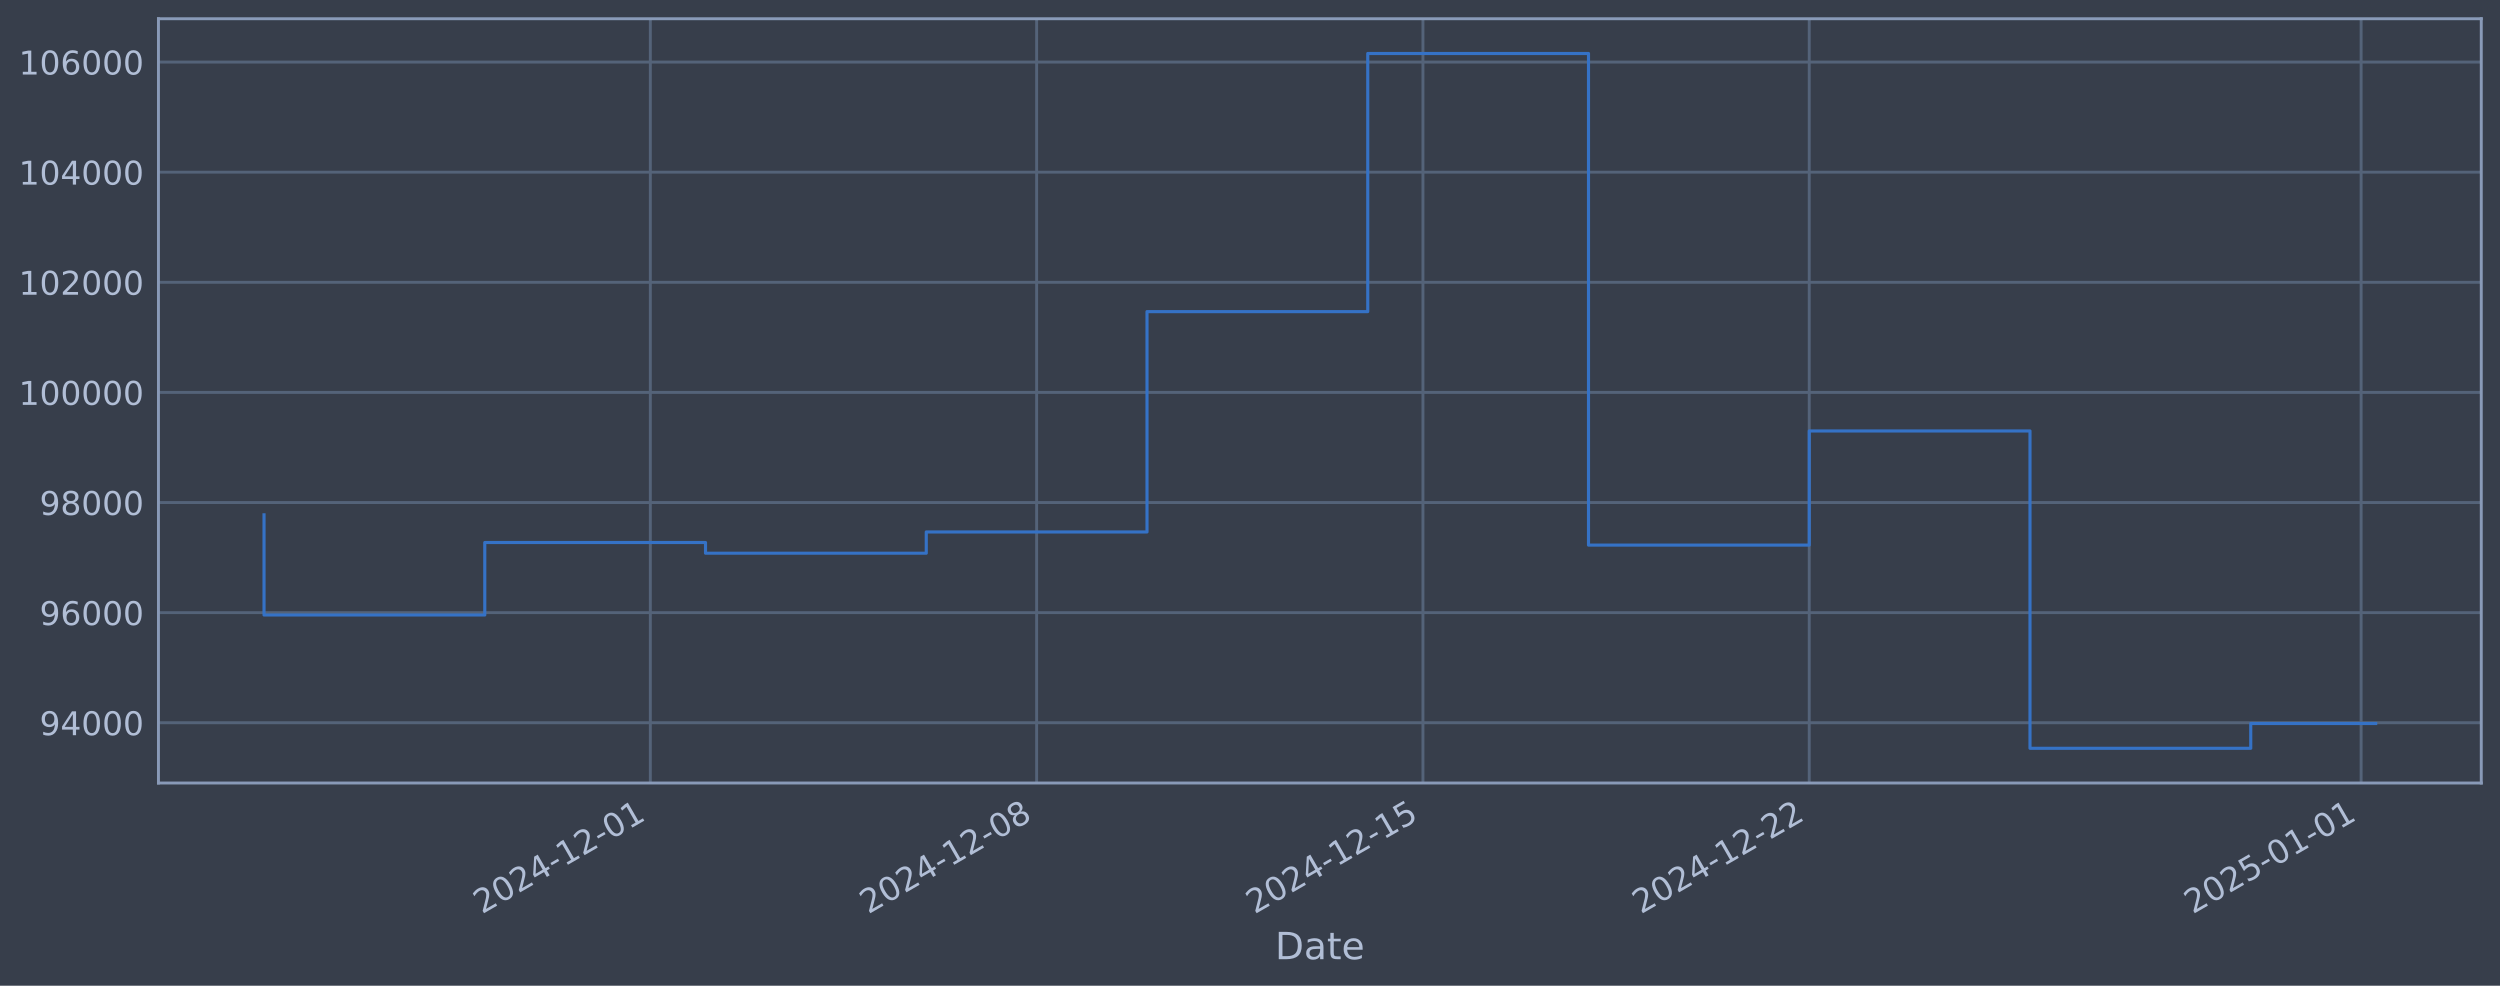
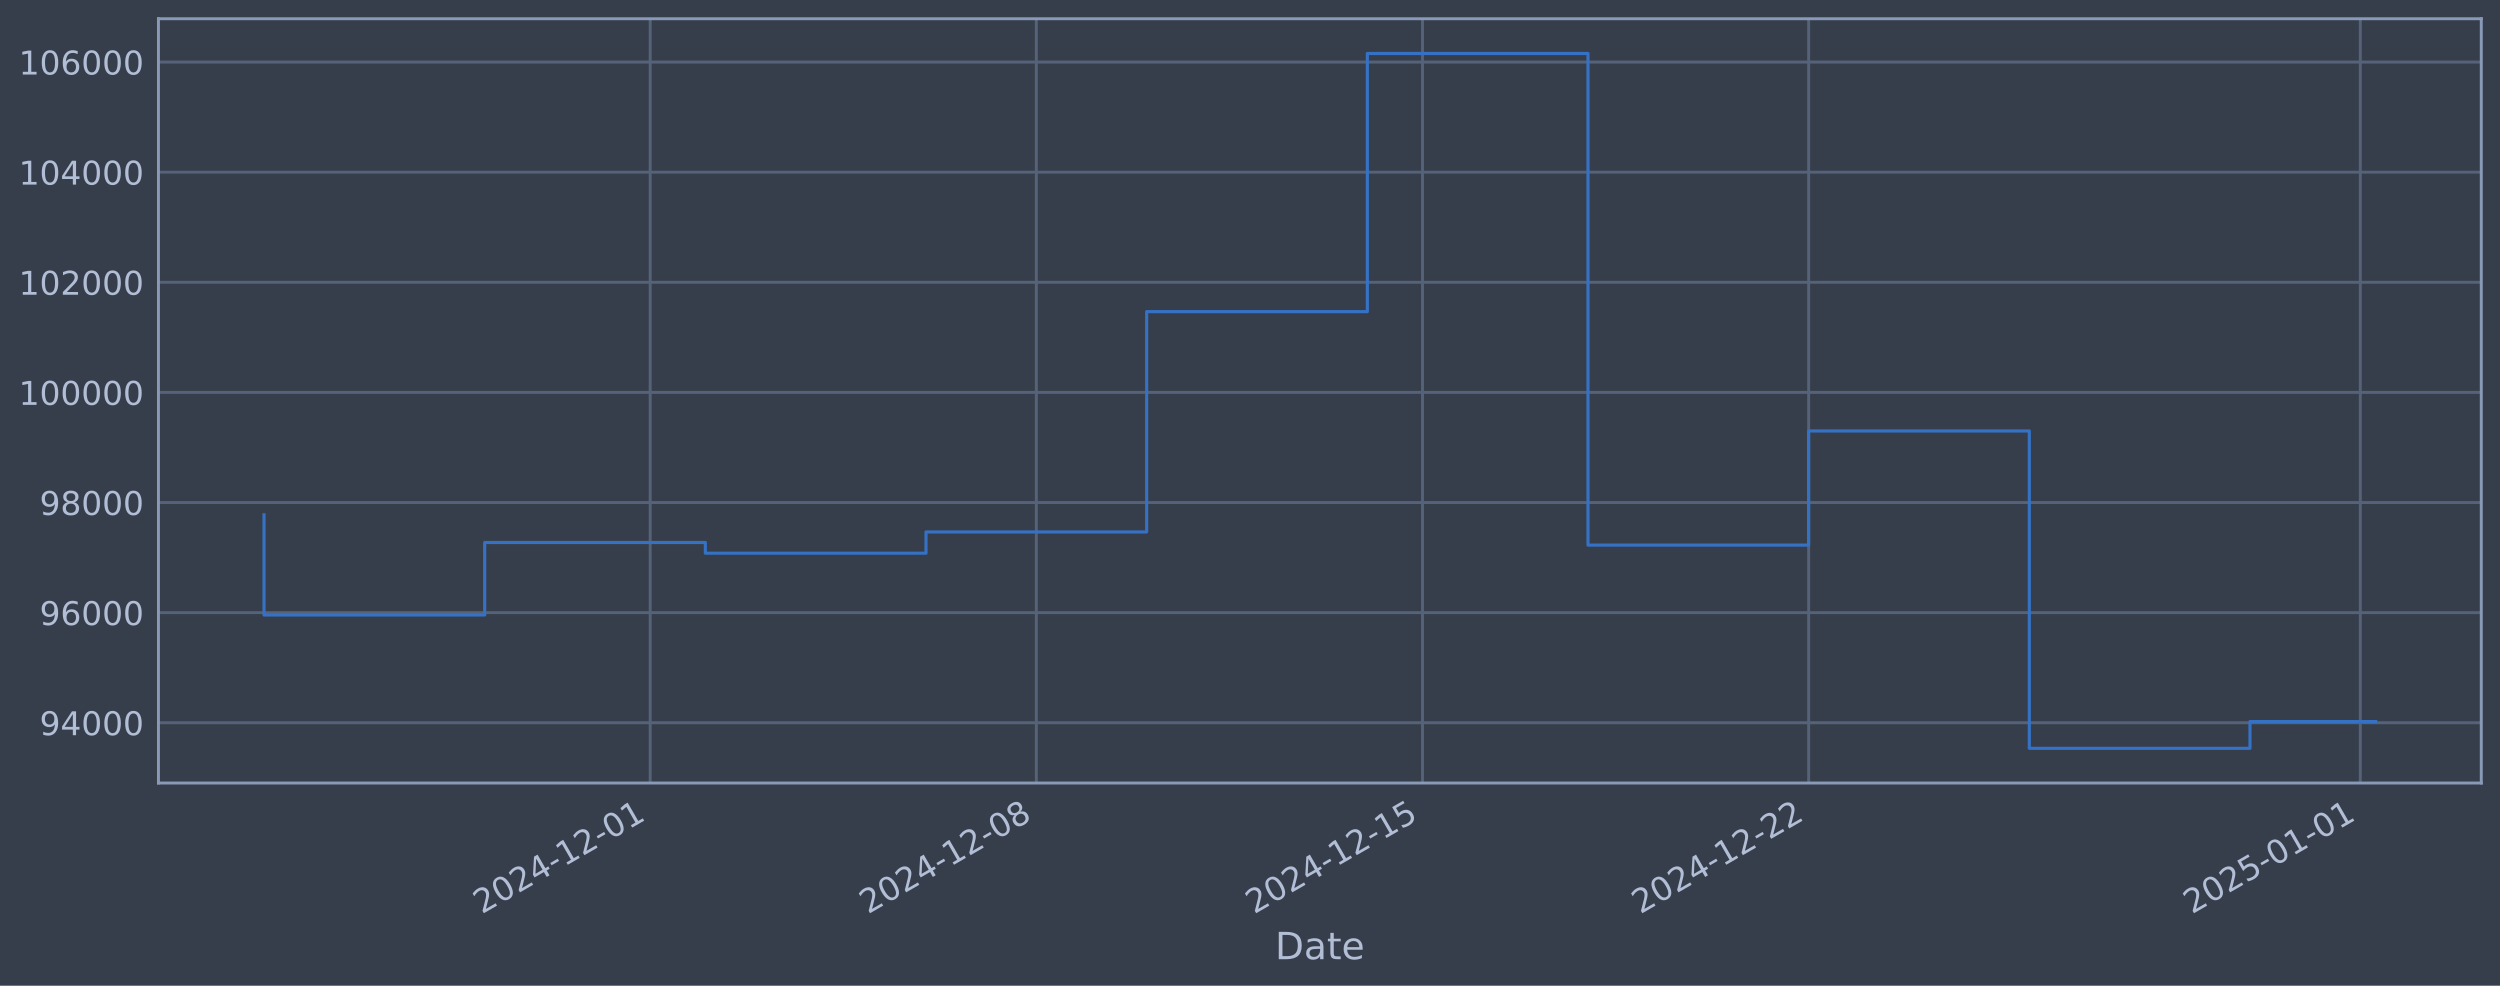
<svg xmlns="http://www.w3.org/2000/svg" xmlns:xlink="http://www.w3.org/1999/xlink" width="960.9pt" height="378.87pt" viewBox="0 0 960.9 378.87" version="1.1">
  <defs>
    <style type="text/css">*{stroke-linejoin: round; stroke-linecap: butt}</style>
  </defs>
  <g id="figure_1">
    <g id="patch_1">
      <path d="M 0 378.87  L 960.9 378.87  L 960.9 0  L 0 0  z " style="fill: #373e4b" />
    </g>
    <g id="axes_1">
      <g id="patch_2">
        <path d="M 60.901 300.96  L 953.701 300.96  L 953.701 7.2  L 60.901 7.2  z " style="fill: #373e4b" />
      </g>
      <g id="matplotlib.axis_1">
        <g id="xtick_1">
          <g id="line2d_1">
-             <path d="M 249.962 300.96  L 249.962 7.2  " clip-path="url(#p84e8e814f0)" style="fill: none; stroke: #546379; stroke-width: 1.12; stroke-linecap: square" />
+             <path d="M 249.905 300.96  L 249.905 7.2  " clip-path="url(#p19b05ec62a)" style="fill: none; stroke: #546379; stroke-width: 1.12; stroke-linecap: square" />
          </g>
          <g id="line2d_2" />
          <g id="text_1">
-             <g style="fill: #b1bed6" transform="translate(185.2367 351.4642) rotate(-30) scale(0.126 -0.126)">
+             <g style="fill: #b1bed6" transform="translate(185.1798 351.4642) rotate(-30) scale(0.126 -0.126)">
              <defs>
                <path id="DejaVuSans-32" d="M 1228 531  L 3431 531  L 3431 0  L 469 0  L 469 531  Q 828 903 1448 1529  Q 2069 2156 2228 2338  Q 2531 2678 2651 2914  Q 2772 3150 2772 3378  Q 2772 3750 2511 3984  Q 2250 4219 1831 4219  Q 1534 4219 1204 4116  Q 875 4013 500 3803  L 500 4441  Q 881 4594 1212 4672  Q 1544 4750 1819 4750  Q 2544 4750 2975 4387  Q 3406 4025 3406 3419  Q 3406 3131 3298 2873  Q 3191 2616 2906 2266  Q 2828 2175 2409 1742  Q 1991 1309 1228 531  z " transform="scale(0.015625)" />
                <path id="DejaVuSans-30" d="M 2034 4250  Q 1547 4250 1301 3770  Q 1056 3291 1056 2328  Q 1056 1369 1301 889  Q 1547 409 2034 409  Q 2525 409 2770 889  Q 3016 1369 3016 2328  Q 3016 3291 2770 3770  Q 2525 4250 2034 4250  z M 2034 4750  Q 2819 4750 3233 4129  Q 3647 3509 3647 2328  Q 3647 1150 3233 529  Q 2819 -91 2034 -91  Q 1250 -91 836 529  Q 422 1150 422 2328  Q 422 3509 836 4129  Q 1250 4750 2034 4750  z " transform="scale(0.015625)" />
                <path id="DejaVuSans-34" d="M 2419 4116  L 825 1625  L 2419 1625  L 2419 4116  z M 2253 4666  L 3047 4666  L 3047 1625  L 3713 1625  L 3713 1100  L 3047 1100  L 3047 0  L 2419 0  L 2419 1100  L 313 1100  L 313 1709  L 2253 4666  z " transform="scale(0.015625)" />
                <path id="DejaVuSans-2d" d="M 313 2009  L 1997 2009  L 1997 1497  L 313 1497  L 313 2009  z " transform="scale(0.015625)" />
                <path id="DejaVuSans-31" d="M 794 531  L 1825 531  L 1825 4091  L 703 3866  L 703 4441  L 1819 4666  L 2450 4666  L 2450 531  L 3481 531  L 3481 0  L 794 0  L 794 531  z " transform="scale(0.015625)" />
              </defs>
              <use xlink:href="#DejaVuSans-32" />
              <use xlink:href="#DejaVuSans-30" transform="translate(63.62305 0)" />
              <use xlink:href="#DejaVuSans-32" transform="translate(127.2461 0)" />
              <use xlink:href="#DejaVuSans-34" transform="translate(190.8691 0)" />
              <use xlink:href="#DejaVuSans-2d" transform="translate(254.4922 0)" />
              <use xlink:href="#DejaVuSans-31" transform="translate(290.5762 0)" />
              <use xlink:href="#DejaVuSans-32" transform="translate(354.1992 0)" />
              <use xlink:href="#DejaVuSans-2d" transform="translate(417.8223 0)" />
              <use xlink:href="#DejaVuSans-30" transform="translate(453.9062 0)" />
              <use xlink:href="#DejaVuSans-31" transform="translate(517.5293 0)" />
            </g>
          </g>
        </g>
        <g id="xtick_2">
          <g id="line2d_3">
-             <path d="M 398.442 300.96  L 398.442 7.2  " clip-path="url(#p84e8e814f0)" style="fill: none; stroke: #546379; stroke-width: 1.12; stroke-linecap: square" />
+             <path d="M 398.328 300.96  L 398.328 7.2  " clip-path="url(#p19b05ec62a)" style="fill: none; stroke: #546379; stroke-width: 1.12; stroke-linecap: square" />
          </g>
          <g id="line2d_4" />
          <g id="text_2">
-             <g style="fill: #b1bed6" transform="translate(333.7166 351.4642) rotate(-30) scale(0.126 -0.126)">
+             <g style="fill: #b1bed6" transform="translate(333.6028 351.4642) rotate(-30) scale(0.126 -0.126)">
              <defs>
                <path id="DejaVuSans-38" d="M 2034 2216  Q 1584 2216 1326 1975  Q 1069 1734 1069 1313  Q 1069 891 1326 650  Q 1584 409 2034 409  Q 2484 409 2743 651  Q 3003 894 3003 1313  Q 3003 1734 2745 1975  Q 2488 2216 2034 2216  z M 1403 2484  Q 997 2584 770 2862  Q 544 3141 544 3541  Q 544 4100 942 4425  Q 1341 4750 2034 4750  Q 2731 4750 3128 4425  Q 3525 4100 3525 3541  Q 3525 3141 3298 2862  Q 3072 2584 2669 2484  Q 3125 2378 3379 2068  Q 3634 1759 3634 1313  Q 3634 634 3220 271  Q 2806 -91 2034 -91  Q 1263 -91 848 271  Q 434 634 434 1313  Q 434 1759 690 2068  Q 947 2378 1403 2484  z M 1172 3481  Q 1172 3119 1398 2916  Q 1625 2713 2034 2713  Q 2441 2713 2670 2916  Q 2900 3119 2900 3481  Q 2900 3844 2670 4047  Q 2441 4250 2034 4250  Q 1625 4250 1398 4047  Q 1172 3844 1172 3481  z " transform="scale(0.015625)" />
              </defs>
              <use xlink:href="#DejaVuSans-32" />
              <use xlink:href="#DejaVuSans-30" transform="translate(63.62305 0)" />
              <use xlink:href="#DejaVuSans-32" transform="translate(127.2461 0)" />
              <use xlink:href="#DejaVuSans-34" transform="translate(190.8691 0)" />
              <use xlink:href="#DejaVuSans-2d" transform="translate(254.4922 0)" />
              <use xlink:href="#DejaVuSans-31" transform="translate(290.5762 0)" />
              <use xlink:href="#DejaVuSans-32" transform="translate(354.1992 0)" />
              <use xlink:href="#DejaVuSans-2d" transform="translate(417.8223 0)" />
              <use xlink:href="#DejaVuSans-30" transform="translate(453.9062 0)" />
              <use xlink:href="#DejaVuSans-38" transform="translate(517.5293 0)" />
            </g>
          </g>
        </g>
        <g id="xtick_3">
          <g id="line2d_5">
-             <path d="M 546.922 300.96  L 546.922 7.2  " clip-path="url(#p84e8e814f0)" style="fill: none; stroke: #546379; stroke-width: 1.12; stroke-linecap: square" />
+             <path d="M 546.751 300.96  L 546.751 7.2  " clip-path="url(#p19b05ec62a)" style="fill: none; stroke: #546379; stroke-width: 1.12; stroke-linecap: square" />
          </g>
          <g id="line2d_6" />
          <g id="text_3">
-             <g style="fill: #b1bed6" transform="translate(482.1965 351.4642) rotate(-30) scale(0.126 -0.126)">
+             <g style="fill: #b1bed6" transform="translate(482.0257 351.4642) rotate(-30) scale(0.126 -0.126)">
              <defs>
                <path id="DejaVuSans-35" d="M 691 4666  L 3169 4666  L 3169 4134  L 1269 4134  L 1269 2991  Q 1406 3038 1543 3061  Q 1681 3084 1819 3084  Q 2600 3084 3056 2656  Q 3513 2228 3513 1497  Q 3513 744 3044 326  Q 2575 -91 1722 -91  Q 1428 -91 1123 -41  Q 819 9 494 109  L 494 744  Q 775 591 1075 516  Q 1375 441 1709 441  Q 2250 441 2565 725  Q 2881 1009 2881 1497  Q 2881 1984 2565 2268  Q 2250 2553 1709 2553  Q 1456 2553 1204 2497  Q 953 2441 691 2322  L 691 4666  z " transform="scale(0.015625)" />
              </defs>
              <use xlink:href="#DejaVuSans-32" />
              <use xlink:href="#DejaVuSans-30" transform="translate(63.62305 0)" />
              <use xlink:href="#DejaVuSans-32" transform="translate(127.2461 0)" />
              <use xlink:href="#DejaVuSans-34" transform="translate(190.8691 0)" />
              <use xlink:href="#DejaVuSans-2d" transform="translate(254.4922 0)" />
              <use xlink:href="#DejaVuSans-31" transform="translate(290.5762 0)" />
              <use xlink:href="#DejaVuSans-32" transform="translate(354.1992 0)" />
              <use xlink:href="#DejaVuSans-2d" transform="translate(417.8223 0)" />
              <use xlink:href="#DejaVuSans-31" transform="translate(453.9062 0)" />
              <use xlink:href="#DejaVuSans-35" transform="translate(517.5293 0)" />
            </g>
          </g>
        </g>
        <g id="xtick_4">
          <g id="line2d_7">
-             <path d="M 695.402 300.96  L 695.402 7.2  " clip-path="url(#p84e8e814f0)" style="fill: none; stroke: #546379; stroke-width: 1.12; stroke-linecap: square" />
+             <path d="M 695.174 300.96  L 695.174 7.2  " clip-path="url(#p19b05ec62a)" style="fill: none; stroke: #546379; stroke-width: 1.12; stroke-linecap: square" />
          </g>
          <g id="line2d_8" />
          <g id="text_4">
-             <g style="fill: #b1bed6" transform="translate(630.6764 351.4642) rotate(-30) scale(0.126 -0.126)">
+             <g style="fill: #b1bed6" transform="translate(630.4487 351.4642) rotate(-30) scale(0.126 -0.126)">
              <use xlink:href="#DejaVuSans-32" />
              <use xlink:href="#DejaVuSans-30" transform="translate(63.62305 0)" />
              <use xlink:href="#DejaVuSans-32" transform="translate(127.2461 0)" />
              <use xlink:href="#DejaVuSans-34" transform="translate(190.8691 0)" />
              <use xlink:href="#DejaVuSans-2d" transform="translate(254.4922 0)" />
              <use xlink:href="#DejaVuSans-31" transform="translate(290.5762 0)" />
              <use xlink:href="#DejaVuSans-32" transform="translate(354.1992 0)" />
              <use xlink:href="#DejaVuSans-2d" transform="translate(417.8223 0)" />
              <use xlink:href="#DejaVuSans-32" transform="translate(453.9062 0)" />
              <use xlink:href="#DejaVuSans-32" transform="translate(517.5293 0)" />
            </g>
          </g>
        </g>
        <g id="xtick_5">
          <g id="line2d_9">
-             <path d="M 907.516 300.96  L 907.516 7.2  " clip-path="url(#p84e8e814f0)" style="fill: none; stroke: #546379; stroke-width: 1.12; stroke-linecap: square" />
+             <path d="M 907.207 300.96  L 907.207 7.2  " clip-path="url(#p19b05ec62a)" style="fill: none; stroke: #546379; stroke-width: 1.12; stroke-linecap: square" />
          </g>
          <g id="line2d_10" />
          <g id="text_5">
-             <g style="fill: #b1bed6" transform="translate(842.7906 351.4642) rotate(-30) scale(0.126 -0.126)">
+             <g style="fill: #b1bed6" transform="translate(842.4815 351.4642) rotate(-30) scale(0.126 -0.126)">
              <use xlink:href="#DejaVuSans-32" />
              <use xlink:href="#DejaVuSans-30" transform="translate(63.62305 0)" />
              <use xlink:href="#DejaVuSans-32" transform="translate(127.2461 0)" />
              <use xlink:href="#DejaVuSans-35" transform="translate(190.8691 0)" />
              <use xlink:href="#DejaVuSans-2d" transform="translate(254.4922 0)" />
              <use xlink:href="#DejaVuSans-30" transform="translate(290.5762 0)" />
              <use xlink:href="#DejaVuSans-31" transform="translate(354.1992 0)" />
              <use xlink:href="#DejaVuSans-2d" transform="translate(417.8223 0)" />
              <use xlink:href="#DejaVuSans-30" transform="translate(453.9062 0)" />
              <use xlink:href="#DejaVuSans-31" transform="translate(517.5293 0)" />
            </g>
          </g>
        </g>
        <g id="text_6">
          <g style="fill: #b1bed6" transform="translate(490.0914 368.6753) scale(0.144 -0.144)">
            <defs>
              <path id="DejaVuSans-44" d="M 1259 4147  L 1259 519  L 2022 519  Q 2988 519 3436 956  Q 3884 1394 3884 2338  Q 3884 3275 3436 3711  Q 2988 4147 2022 4147  L 1259 4147  z M 628 4666  L 1925 4666  Q 3281 4666 3915 4102  Q 4550 3538 4550 2338  Q 4550 1131 3912 565  Q 3275 0 1925 0  L 628 0  L 628 4666  z " transform="scale(0.015625)" />
              <path id="DejaVuSans-61" d="M 2194 1759  Q 1497 1759 1228 1600  Q 959 1441 959 1056  Q 959 750 1161 570  Q 1363 391 1709 391  Q 2188 391 2477 730  Q 2766 1069 2766 1631  L 2766 1759  L 2194 1759  z M 3341 1997  L 3341 0  L 2766 0  L 2766 531  Q 2569 213 2275 61  Q 1981 -91 1556 -91  Q 1019 -91 701 211  Q 384 513 384 1019  Q 384 1609 779 1909  Q 1175 2209 1959 2209  L 2766 2209  L 2766 2266  Q 2766 2663 2505 2880  Q 2244 3097 1772 3097  Q 1472 3097 1187 3025  Q 903 2953 641 2809  L 641 3341  Q 956 3463 1253 3523  Q 1550 3584 1831 3584  Q 2591 3584 2966 3190  Q 3341 2797 3341 1997  z " transform="scale(0.015625)" />
              <path id="DejaVuSans-74" d="M 1172 4494  L 1172 3500  L 2356 3500  L 2356 3053  L 1172 3053  L 1172 1153  Q 1172 725 1289 603  Q 1406 481 1766 481  L 2356 481  L 2356 0  L 1766 0  Q 1100 0 847 248  Q 594 497 594 1153  L 594 3053  L 172 3053  L 172 3500  L 594 3500  L 594 4494  L 1172 4494  z " transform="scale(0.015625)" />
              <path id="DejaVuSans-65" d="M 3597 1894  L 3597 1613  L 953 1613  Q 991 1019 1311 708  Q 1631 397 2203 397  Q 2534 397 2845 478  Q 3156 559 3463 722  L 3463 178  Q 3153 47 2828 -22  Q 2503 -91 2169 -91  Q 1331 -91 842 396  Q 353 884 353 1716  Q 353 2575 817 3079  Q 1281 3584 2069 3584  Q 2775 3584 3186 3129  Q 3597 2675 3597 1894  z M 3022 2063  Q 3016 2534 2758 2815  Q 2500 3097 2075 3097  Q 1594 3097 1305 2825  Q 1016 2553 972 2059  L 3022 2063  z " transform="scale(0.015625)" />
            </defs>
            <use xlink:href="#DejaVuSans-44" />
            <use xlink:href="#DejaVuSans-61" transform="translate(77.00195 0)" />
            <use xlink:href="#DejaVuSans-74" transform="translate(138.2812 0)" />
            <use xlink:href="#DejaVuSans-65" transform="translate(177.4902 0)" />
          </g>
        </g>
      </g>
      <g id="matplotlib.axis_2">
        <g id="ytick_1">
          <g id="line2d_11">
-             <path d="M 60.901 277.797  L 953.701 277.797  " clip-path="url(#p84e8e814f0)" style="fill: none; stroke: #546379; stroke-width: 1.12; stroke-linecap: square" />
+             <path d="M 60.901 277.797  L 953.701 277.797  " clip-path="url(#p19b05ec62a)" style="fill: none; stroke: #546379; stroke-width: 1.12; stroke-linecap: square" />
          </g>
          <g id="line2d_12" />
          <g id="text_7">
            <g style="fill: #b1bed6" transform="translate(15.21675 282.5841) scale(0.126 -0.126)">
              <defs>
                <path id="DejaVuSans-39" d="M 703 97  L 703 672  Q 941 559 1184 500  Q 1428 441 1663 441  Q 2288 441 2617 861  Q 2947 1281 2994 2138  Q 2813 1869 2534 1725  Q 2256 1581 1919 1581  Q 1219 1581 811 2004  Q 403 2428 403 3163  Q 403 3881 828 4315  Q 1253 4750 1959 4750  Q 2769 4750 3195 4129  Q 3622 3509 3622 2328  Q 3622 1225 3098 567  Q 2575 -91 1691 -91  Q 1453 -91 1209 -44  Q 966 3 703 97  z M 1959 2075  Q 2384 2075 2632 2365  Q 2881 2656 2881 3163  Q 2881 3666 2632 3958  Q 2384 4250 1959 4250  Q 1534 4250 1286 3958  Q 1038 3666 1038 3163  Q 1038 2656 1286 2365  Q 1534 2075 1959 2075  z " transform="scale(0.015625)" />
              </defs>
              <use xlink:href="#DejaVuSans-39" />
              <use xlink:href="#DejaVuSans-34" transform="translate(63.62305 0)" />
              <use xlink:href="#DejaVuSans-30" transform="translate(127.2461 0)" />
              <use xlink:href="#DejaVuSans-30" transform="translate(190.8691 0)" />
              <use xlink:href="#DejaVuSans-30" transform="translate(254.4922 0)" />
            </g>
          </g>
        </g>
        <g id="ytick_2">
          <g id="line2d_13">
-             <path d="M 60.901 235.473  L 953.701 235.473  " clip-path="url(#p84e8e814f0)" style="fill: none; stroke: #546379; stroke-width: 1.12; stroke-linecap: square" />
+             <path d="M 60.901 235.473  L 953.701 235.473  " clip-path="url(#p19b05ec62a)" style="fill: none; stroke: #546379; stroke-width: 1.12; stroke-linecap: square" />
          </g>
          <g id="line2d_14" />
          <g id="text_8">
            <g style="fill: #b1bed6" transform="translate(15.21675 240.2602) scale(0.126 -0.126)">
              <defs>
                <path id="DejaVuSans-36" d="M 2113 2584  Q 1688 2584 1439 2293  Q 1191 2003 1191 1497  Q 1191 994 1439 701  Q 1688 409 2113 409  Q 2538 409 2786 701  Q 3034 994 3034 1497  Q 3034 2003 2786 2293  Q 2538 2584 2113 2584  z M 3366 4563  L 3366 3988  Q 3128 4100 2886 4159  Q 2644 4219 2406 4219  Q 1781 4219 1451 3797  Q 1122 3375 1075 2522  Q 1259 2794 1537 2939  Q 1816 3084 2150 3084  Q 2853 3084 3261 2657  Q 3669 2231 3669 1497  Q 3669 778 3244 343  Q 2819 -91 2113 -91  Q 1303 -91 875 529  Q 447 1150 447 2328  Q 447 3434 972 4092  Q 1497 4750 2381 4750  Q 2619 4750 2861 4703  Q 3103 4656 3366 4563  z " transform="scale(0.015625)" />
              </defs>
              <use xlink:href="#DejaVuSans-39" />
              <use xlink:href="#DejaVuSans-36" transform="translate(63.62305 0)" />
              <use xlink:href="#DejaVuSans-30" transform="translate(127.2461 0)" />
              <use xlink:href="#DejaVuSans-30" transform="translate(190.8691 0)" />
              <use xlink:href="#DejaVuSans-30" transform="translate(254.4922 0)" />
            </g>
          </g>
        </g>
        <g id="ytick_3">
          <g id="line2d_15">
-             <path d="M 60.901 193.149  L 953.701 193.149  " clip-path="url(#p84e8e814f0)" style="fill: none; stroke: #546379; stroke-width: 1.12; stroke-linecap: square" />
+             <path d="M 60.901 193.149  L 953.701 193.149  " clip-path="url(#p19b05ec62a)" style="fill: none; stroke: #546379; stroke-width: 1.12; stroke-linecap: square" />
          </g>
          <g id="line2d_16" />
          <g id="text_9">
            <g style="fill: #b1bed6" transform="translate(15.21675 197.9364) scale(0.126 -0.126)">
              <use xlink:href="#DejaVuSans-39" />
              <use xlink:href="#DejaVuSans-38" transform="translate(63.62305 0)" />
              <use xlink:href="#DejaVuSans-30" transform="translate(127.2461 0)" />
              <use xlink:href="#DejaVuSans-30" transform="translate(190.8691 0)" />
              <use xlink:href="#DejaVuSans-30" transform="translate(254.4922 0)" />
            </g>
          </g>
        </g>
        <g id="ytick_4">
          <g id="line2d_17">
-             <path d="M 60.901 150.826  L 953.701 150.826  " clip-path="url(#p84e8e814f0)" style="fill: none; stroke: #546379; stroke-width: 1.12; stroke-linecap: square" />
+             <path d="M 60.901 150.826  L 953.701 150.826  " clip-path="url(#p19b05ec62a)" style="fill: none; stroke: #546379; stroke-width: 1.12; stroke-linecap: square" />
          </g>
          <g id="line2d_18" />
          <g id="text_10">
            <g style="fill: #b1bed6" transform="translate(7.2 155.6126) scale(0.126 -0.126)">
              <use xlink:href="#DejaVuSans-31" />
              <use xlink:href="#DejaVuSans-30" transform="translate(63.62305 0)" />
              <use xlink:href="#DejaVuSans-30" transform="translate(127.2461 0)" />
              <use xlink:href="#DejaVuSans-30" transform="translate(190.8691 0)" />
              <use xlink:href="#DejaVuSans-30" transform="translate(254.4922 0)" />
              <use xlink:href="#DejaVuSans-30" transform="translate(318.1152 0)" />
            </g>
          </g>
        </g>
        <g id="ytick_5">
          <g id="line2d_19">
-             <path d="M 60.901 108.502  L 953.701 108.502  " clip-path="url(#p84e8e814f0)" style="fill: none; stroke: #546379; stroke-width: 1.12; stroke-linecap: square" />
+             <path d="M 60.901 108.502  L 953.701 108.502  " clip-path="url(#p19b05ec62a)" style="fill: none; stroke: #546379; stroke-width: 1.12; stroke-linecap: square" />
          </g>
          <g id="line2d_20" />
          <g id="text_11">
            <g style="fill: #b1bed6" transform="translate(7.2 113.2888) scale(0.126 -0.126)">
              <use xlink:href="#DejaVuSans-31" />
              <use xlink:href="#DejaVuSans-30" transform="translate(63.62305 0)" />
              <use xlink:href="#DejaVuSans-32" transform="translate(127.2461 0)" />
              <use xlink:href="#DejaVuSans-30" transform="translate(190.8691 0)" />
              <use xlink:href="#DejaVuSans-30" transform="translate(254.4922 0)" />
              <use xlink:href="#DejaVuSans-30" transform="translate(318.1152 0)" />
            </g>
          </g>
        </g>
        <g id="ytick_6">
          <g id="line2d_21">
-             <path d="M 60.901 66.178  L 953.701 66.178  " clip-path="url(#p84e8e814f0)" style="fill: none; stroke: #546379; stroke-width: 1.12; stroke-linecap: square" />
+             <path d="M 60.901 66.178  L 953.701 66.178  " clip-path="url(#p19b05ec62a)" style="fill: none; stroke: #546379; stroke-width: 1.12; stroke-linecap: square" />
          </g>
          <g id="line2d_22" />
          <g id="text_12">
            <g style="fill: #b1bed6" transform="translate(7.2 70.96502) scale(0.126 -0.126)">
              <use xlink:href="#DejaVuSans-31" />
              <use xlink:href="#DejaVuSans-30" transform="translate(63.62305 0)" />
              <use xlink:href="#DejaVuSans-34" transform="translate(127.2461 0)" />
              <use xlink:href="#DejaVuSans-30" transform="translate(190.8691 0)" />
              <use xlink:href="#DejaVuSans-30" transform="translate(254.4922 0)" />
              <use xlink:href="#DejaVuSans-30" transform="translate(318.1152 0)" />
            </g>
          </g>
        </g>
        <g id="ytick_7">
          <g id="line2d_23">
-             <path d="M 60.901 23.854  L 953.701 23.854  " clip-path="url(#p84e8e814f0)" style="fill: none; stroke: #546379; stroke-width: 1.12; stroke-linecap: square" />
+             <path d="M 60.901 23.854  L 953.701 23.854  " clip-path="url(#p19b05ec62a)" style="fill: none; stroke: #546379; stroke-width: 1.12; stroke-linecap: square" />
          </g>
          <g id="line2d_24" />
          <g id="text_13">
            <g style="fill: #b1bed6" transform="translate(7.2 28.64121) scale(0.126 -0.126)">
              <use xlink:href="#DejaVuSans-31" />
              <use xlink:href="#DejaVuSans-30" transform="translate(63.62305 0)" />
              <use xlink:href="#DejaVuSans-36" transform="translate(127.2461 0)" />
              <use xlink:href="#DejaVuSans-30" transform="translate(190.8691 0)" />
              <use xlink:href="#DejaVuSans-30" transform="translate(254.4922 0)" />
              <use xlink:href="#DejaVuSans-30" transform="translate(318.1152 0)" />
            </g>
          </g>
        </g>
      </g>
      <g id="line2d_25">
-         <path d="M 101.482 197.87  L 101.482 236.383  L 186.328 236.383  L 186.328 208.521  L 271.174 208.521  L 271.174 212.628  L 356.019 212.628  L 356.019 204.459  L 440.865 204.459  L 440.865 119.77  L 525.711 119.77  L 525.711 20.553  L 610.556 20.553  L 610.556 209.517  L 695.402 209.517  L 695.402 165.636  L 780.248 165.636  L 780.248 287.607  L 865.093 287.607  L 865.093 278.079  L 913.119 278.079  " clip-path="url(#p84e8e814f0)" style="fill: none; stroke: #3572c6; stroke-width: 1.2; stroke-linecap: square" />
+         <path d="M 101.482 197.87  L 101.482 236.383  L 186.295 236.383  L 186.295 208.521  L 271.109 208.521  L 271.109 212.628  L 355.922 212.628  L 355.922 204.459  L 440.735 204.459  L 440.735 119.77  L 525.548 119.77  L 525.548 20.553  L 610.361 20.553  L 610.361 209.517  L 695.174 209.517  L 695.174 165.636  L 779.987 165.636  L 779.987 287.607  L 864.8 287.607  L 864.8 277.329  L 913.119 277.329  " clip-path="url(#p19b05ec62a)" style="fill: none; stroke: #3572c6; stroke-width: 1.2; stroke-linecap: square" />
      </g>
      <g id="patch_3">
        <path d="M 60.901 300.96  L 60.901 7.2  " style="fill: none; stroke: #899ab8; stroke-width: 1.12; stroke-linejoin: miter; stroke-linecap: square" />
      </g>
      <g id="patch_4">
        <path d="M 953.701 300.96  L 953.701 7.2  " style="fill: none; stroke: #899ab8; stroke-width: 1.12; stroke-linejoin: miter; stroke-linecap: square" />
      </g>
      <g id="patch_5">
        <path d="M 60.901 300.96  L 953.701 300.96  " style="fill: none; stroke: #899ab8; stroke-width: 1.12; stroke-linejoin: miter; stroke-linecap: square" />
      </g>
      <g id="patch_6">
        <path d="M 60.901 7.2  L 953.701 7.2  " style="fill: none; stroke: #899ab8; stroke-width: 1.12; stroke-linejoin: miter; stroke-linecap: square" />
      </g>
    </g>
  </g>
  <defs>
-     <clipPath id="p84e8e814f0">
+     <clipPath id="p19b05ec62a">
      <rect x="60.901" y="7.2" width="892.8" height="293.76" />
    </clipPath>
  </defs>
</svg>
